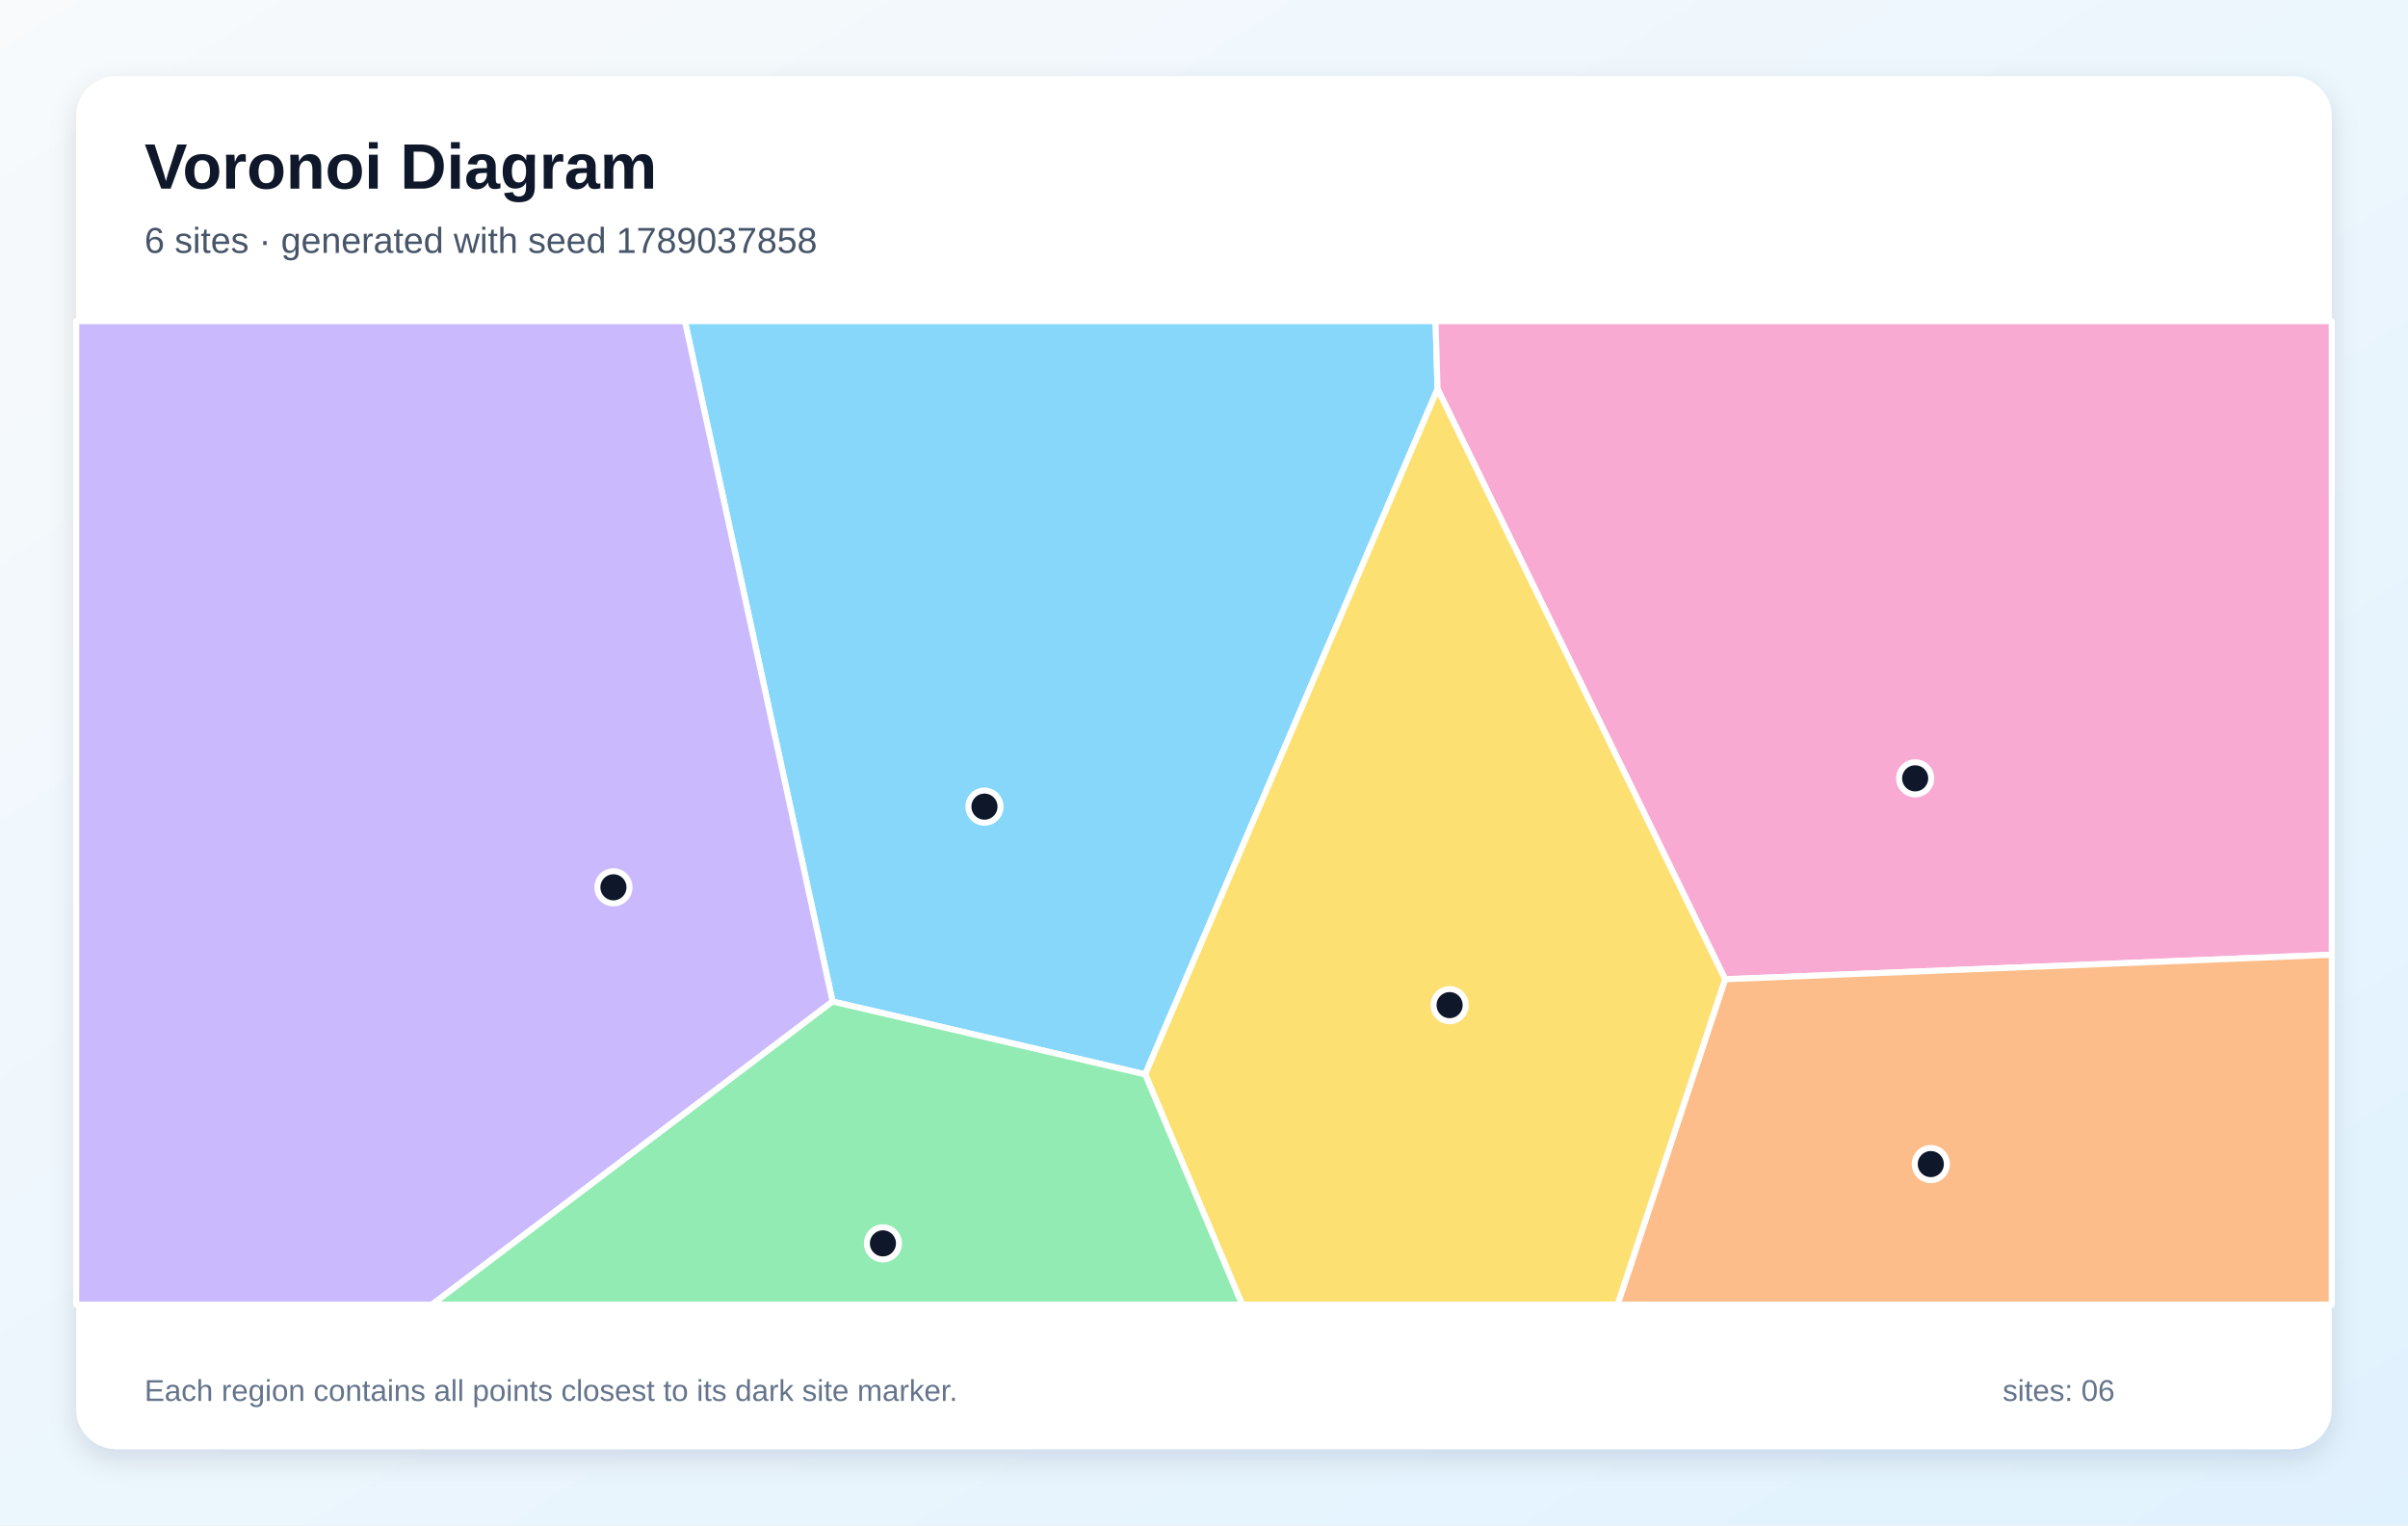
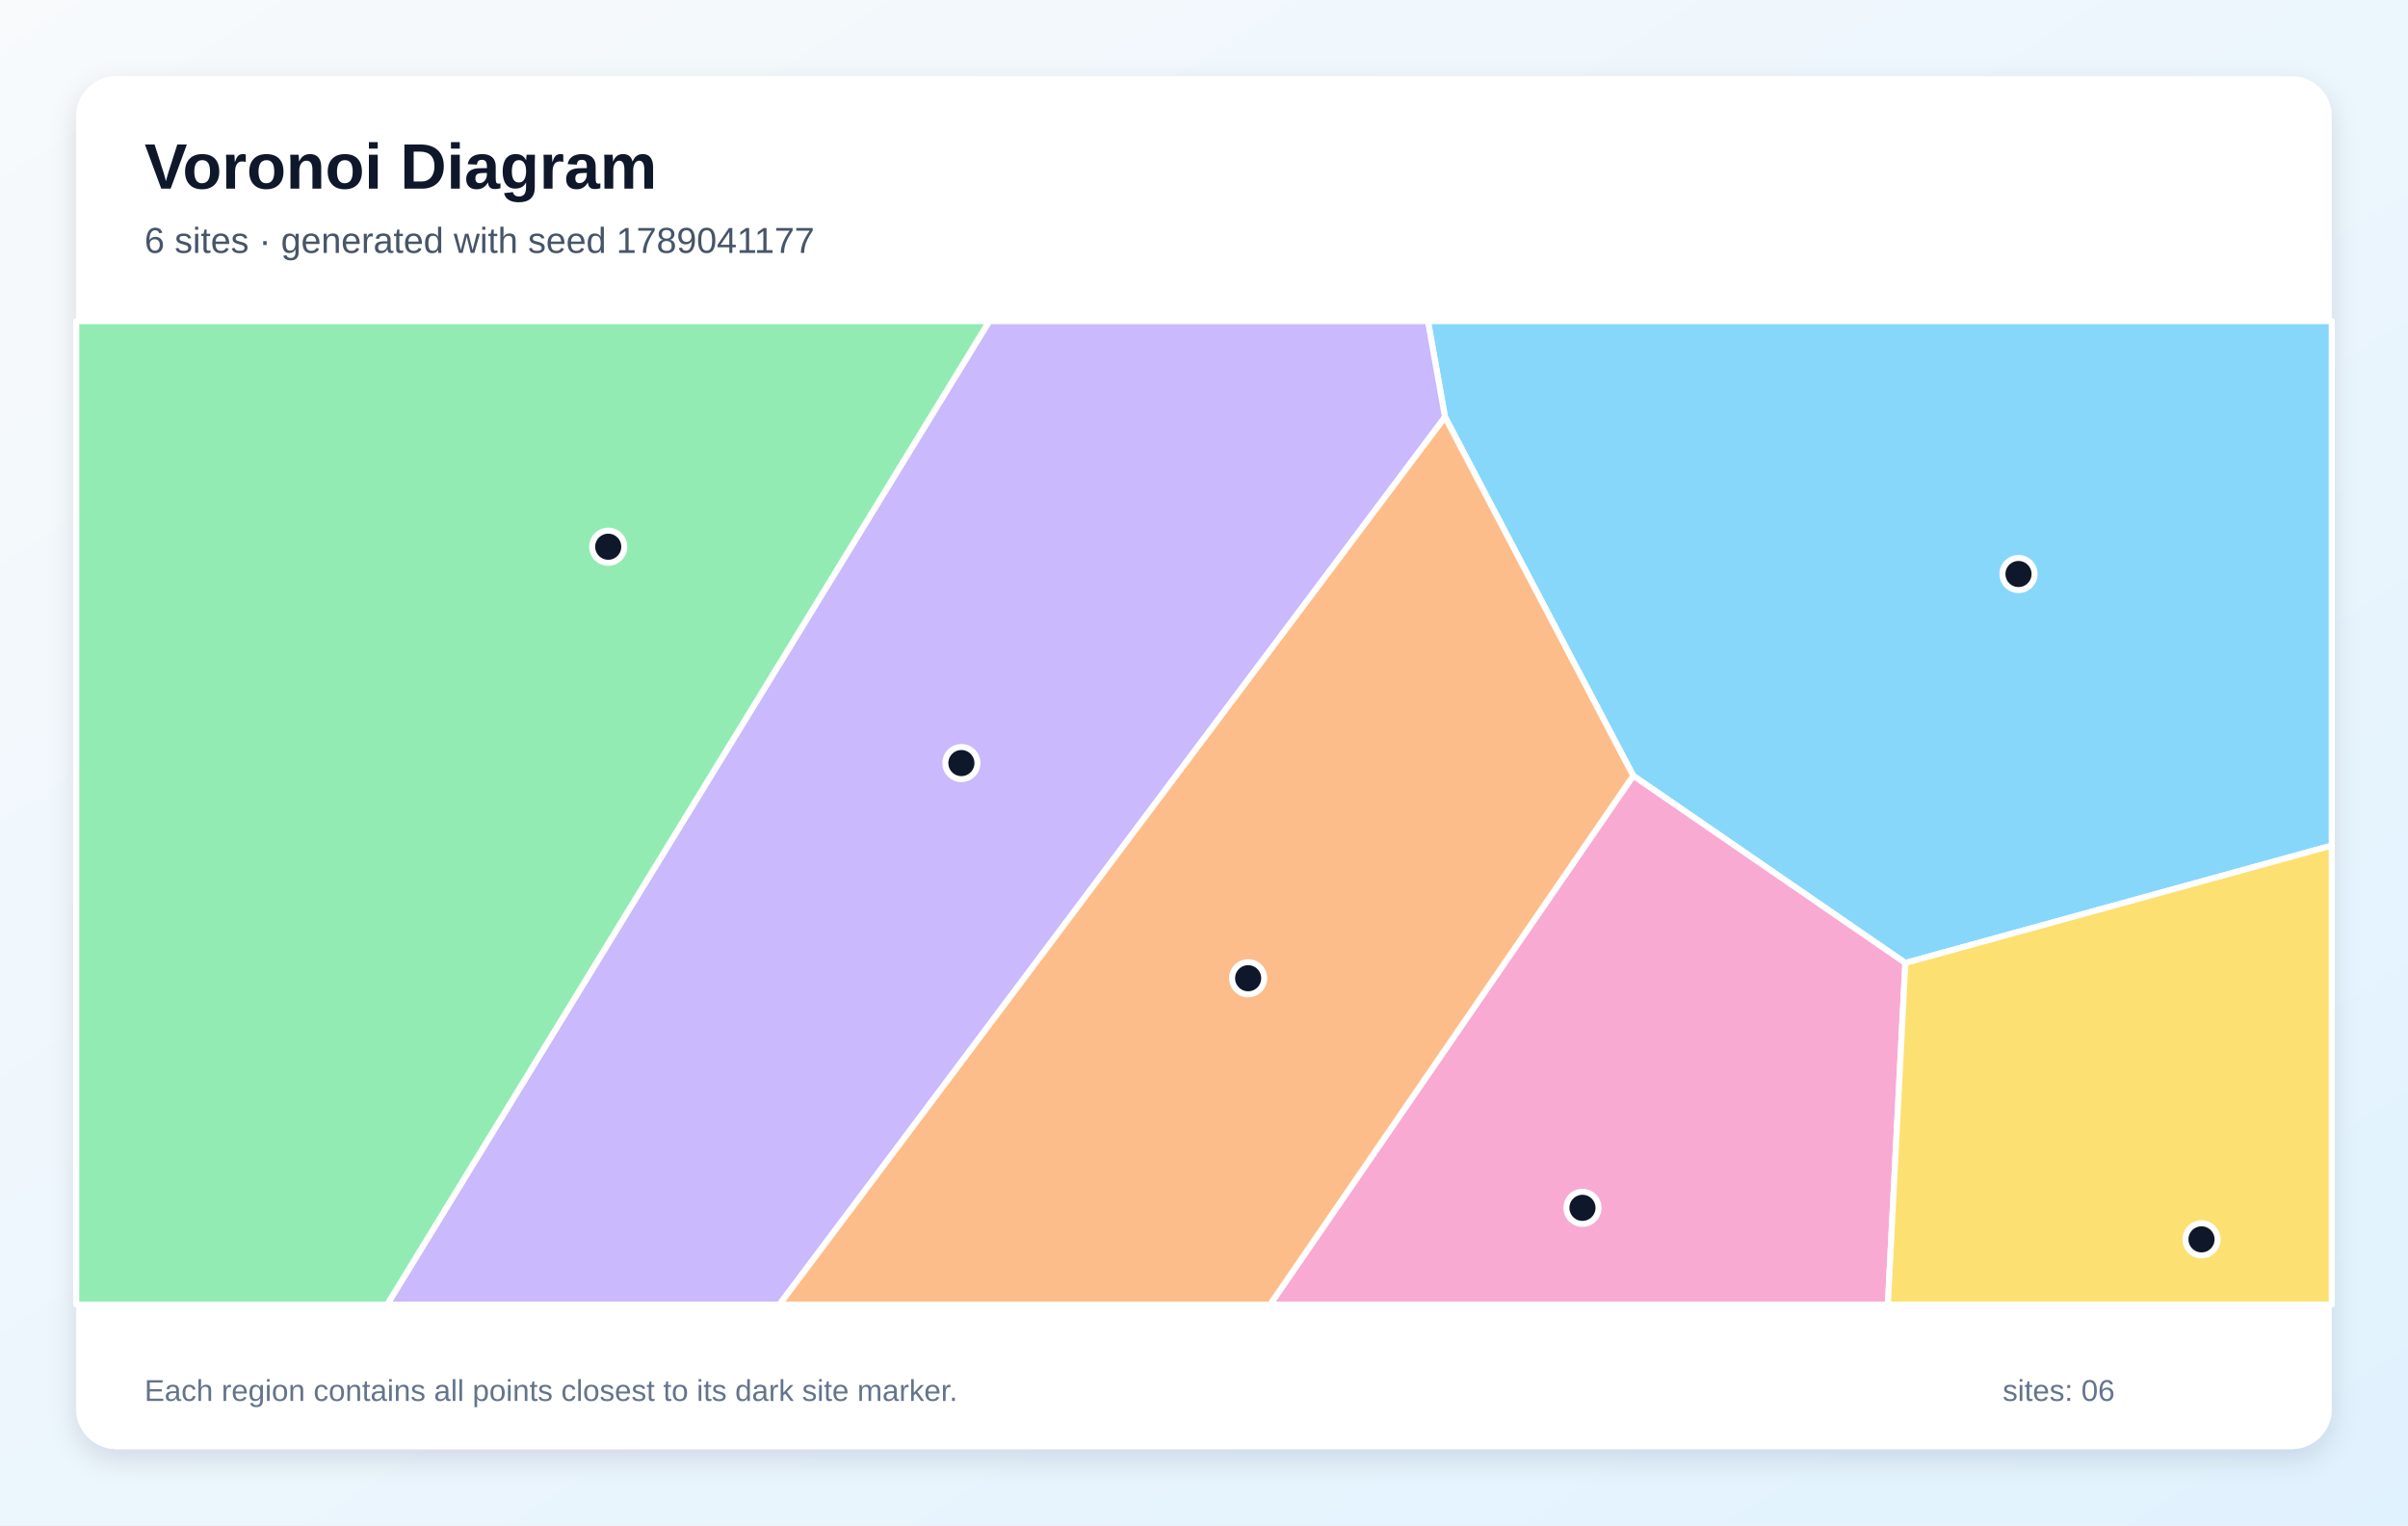
<svg xmlns="http://www.w3.org/2000/svg" width="1200" height="760" viewBox="0 0 1200 760" role="img" aria-labelledby="title description">
  <defs>
    <linearGradient id="background" x1="0" y1="0" x2="1" y2="1">
      <stop stop-color="#F8FAFC" />
      <stop offset="1" stop-color="#E0F2FE" />
    </linearGradient>
    <filter id="shadow" x="-10%" y="-10%" width="120%" height="120%">
      <feDropShadow dx="0" dy="5" stdDeviation="7" flood-color="#0F172A" flood-opacity=".12" />
    </filter>
  </defs>
  <rect width="1200" height="760" fill="url(#background)" />
  <rect x="38" y="38" width="1124" height="684" rx="20" fill="#FFFFFF" filter="url(#shadow)" />
  <g font-family="Arial, sans-serif">
    <text x="72" y="94" font-size="32" font-weight="700" fill="#0F172A">Voronoi Diagram</text>
-     <text x="72" y="126" font-size="18" fill="#475569">6 sites · generated with seed 1789037858</text>
+     <text x="72" y="126" font-size="18" fill="#475569">6 sites · generated with seed 1789041177</text>
  </g>
  <g stroke="#FFFFFF" stroke-width="3" stroke-linejoin="round">
-     <polygon points="414.9,499.0 341.3,160.0 715.4,160.0 716.4,193.8 570.7,535.3" fill="#38BDF8" fill-opacity="0.60" />
-     <polygon points="38.0,160.0 341.3,160.0 414.9,499.0 215.3,650.0 38.0,650.0" fill="#A78BFA" fill-opacity="0.60" />
-     <polygon points="859.7,487.9 716.4,193.8 715.4,160.0 1162.0,160.0 1162.0,475.7" fill="#F472B6" fill-opacity="0.60" />
-     <polygon points="859.7,487.9 1162.0,475.7 1162.0,650.0 806.1,650.0" fill="#FB923C" fill-opacity="0.60" />
-     <polygon points="570.7,535.3 716.4,193.8 859.7,487.9 806.1,650.0 619.0,650.0" fill="#FACC15" fill-opacity="0.60" />
-     <polygon points="414.9,499.0 570.7,535.3 619.0,650.0 215.3,650.0" fill="#4ADE80" fill-opacity="0.60" />
+     <polygon points="949.5,479.8 813.9,386.5 720.1,207.8 711.6,160.0 1162.0,160.0 1162.0,421.3" fill="#38BDF8" fill-opacity="0.60" />
+     <polygon points="493.0,160.0 711.6,160.0 720.1,207.8 388.4,650.0 192.9,650.0" fill="#A78BFA" fill-opacity="0.60" />
+     <polygon points="813.9,386.5 949.5,479.8 940.8,650.0 632.9,650.0" fill="#F472B6" fill-opacity="0.60" />
+     <polygon points="720.1,207.8 813.9,386.5 632.9,650.0 388.4,650.0" fill="#FB923C" fill-opacity="0.60" />
+     <polygon points="949.5,479.8 1162.0,421.3 1162.0,650.0 940.8,650.0" fill="#FACC15" fill-opacity="0.60" />
+     <polygon points="38.0,160.0 493.0,160.0 192.9,650.0 38.0,650.0" fill="#4ADE80" fill-opacity="0.60" />
  </g>
  <g>
-     <circle cx="490.6" cy="401.9" r="8" fill="#0F172A" stroke="#FFFFFF" stroke-width="3" />
-     <circle cx="305.7" cy="442.1" r="8" fill="#0F172A" stroke="#FFFFFF" stroke-width="3" />
-     <circle cx="954.4" cy="387.8" r="8" fill="#0F172A" stroke="#FFFFFF" stroke-width="3" />
-     <circle cx="962.2" cy="580.0" r="8" fill="#0F172A" stroke="#FFFFFF" stroke-width="3" />
-     <circle cx="722.4" cy="500.8" r="8" fill="#0F172A" stroke="#FFFFFF" stroke-width="3" />
-     <circle cx="440.0" cy="619.5" r="8" fill="#0F172A" stroke="#FFFFFF" stroke-width="3" />
+     <circle cx="1005.9" cy="286.0" r="8" fill="#0F172A" stroke="#FFFFFF" stroke-width="3" />
+     <circle cx="479.1" cy="380.2" r="8" fill="#0F172A" stroke="#FFFFFF" stroke-width="3" />
+     <circle cx="788.6" cy="601.8" r="8" fill="#0F172A" stroke="#FFFFFF" stroke-width="3" />
+     <circle cx="622.0" cy="487.4" r="8" fill="#0F172A" stroke="#FFFFFF" stroke-width="3" />
+     <circle cx="1097.1" cy="617.5" r="8" fill="#0F172A" stroke="#FFFFFF" stroke-width="3" />
+     <circle cx="303.1" cy="272.4" r="8" fill="#0F172A" stroke="#FFFFFF" stroke-width="3" />
  </g>
  <g font-family="Arial, sans-serif" font-size="15" fill="#64748B">
    <text x="72" y="698">Each region contains all points closest to its dark site marker.</text>
    <text x="998" y="698">sites: 06</text>
  </g>
</svg>
